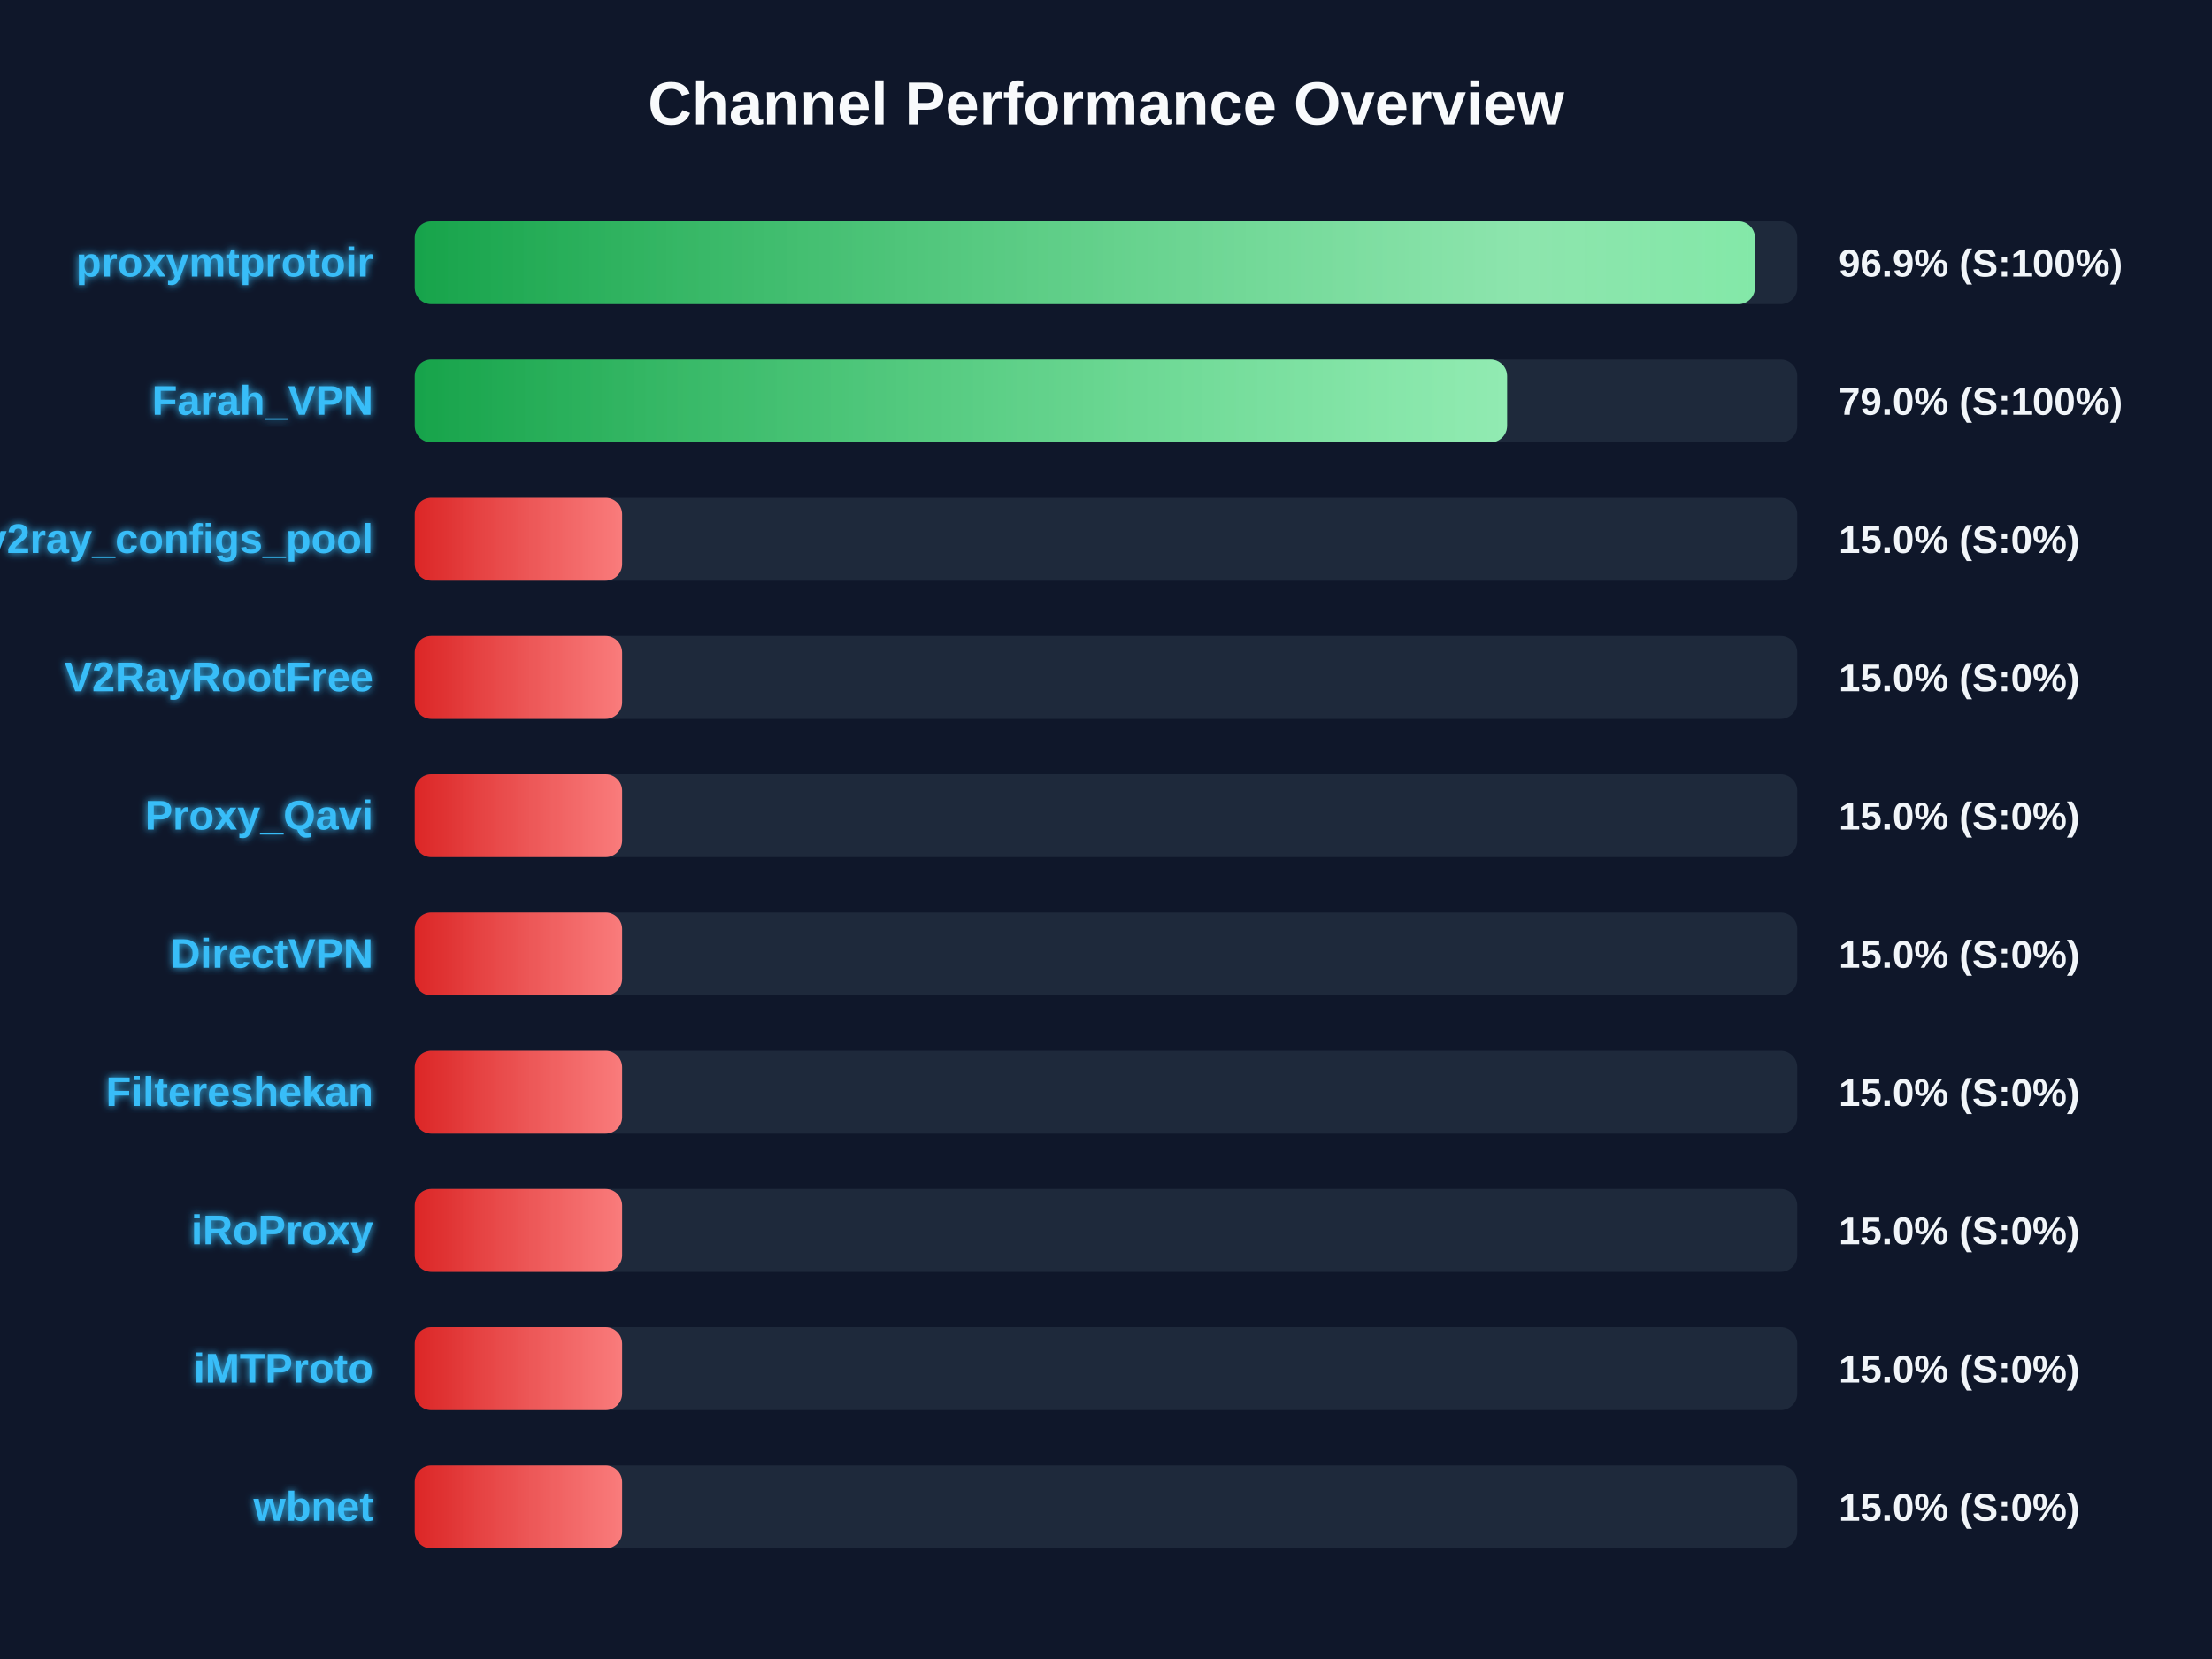
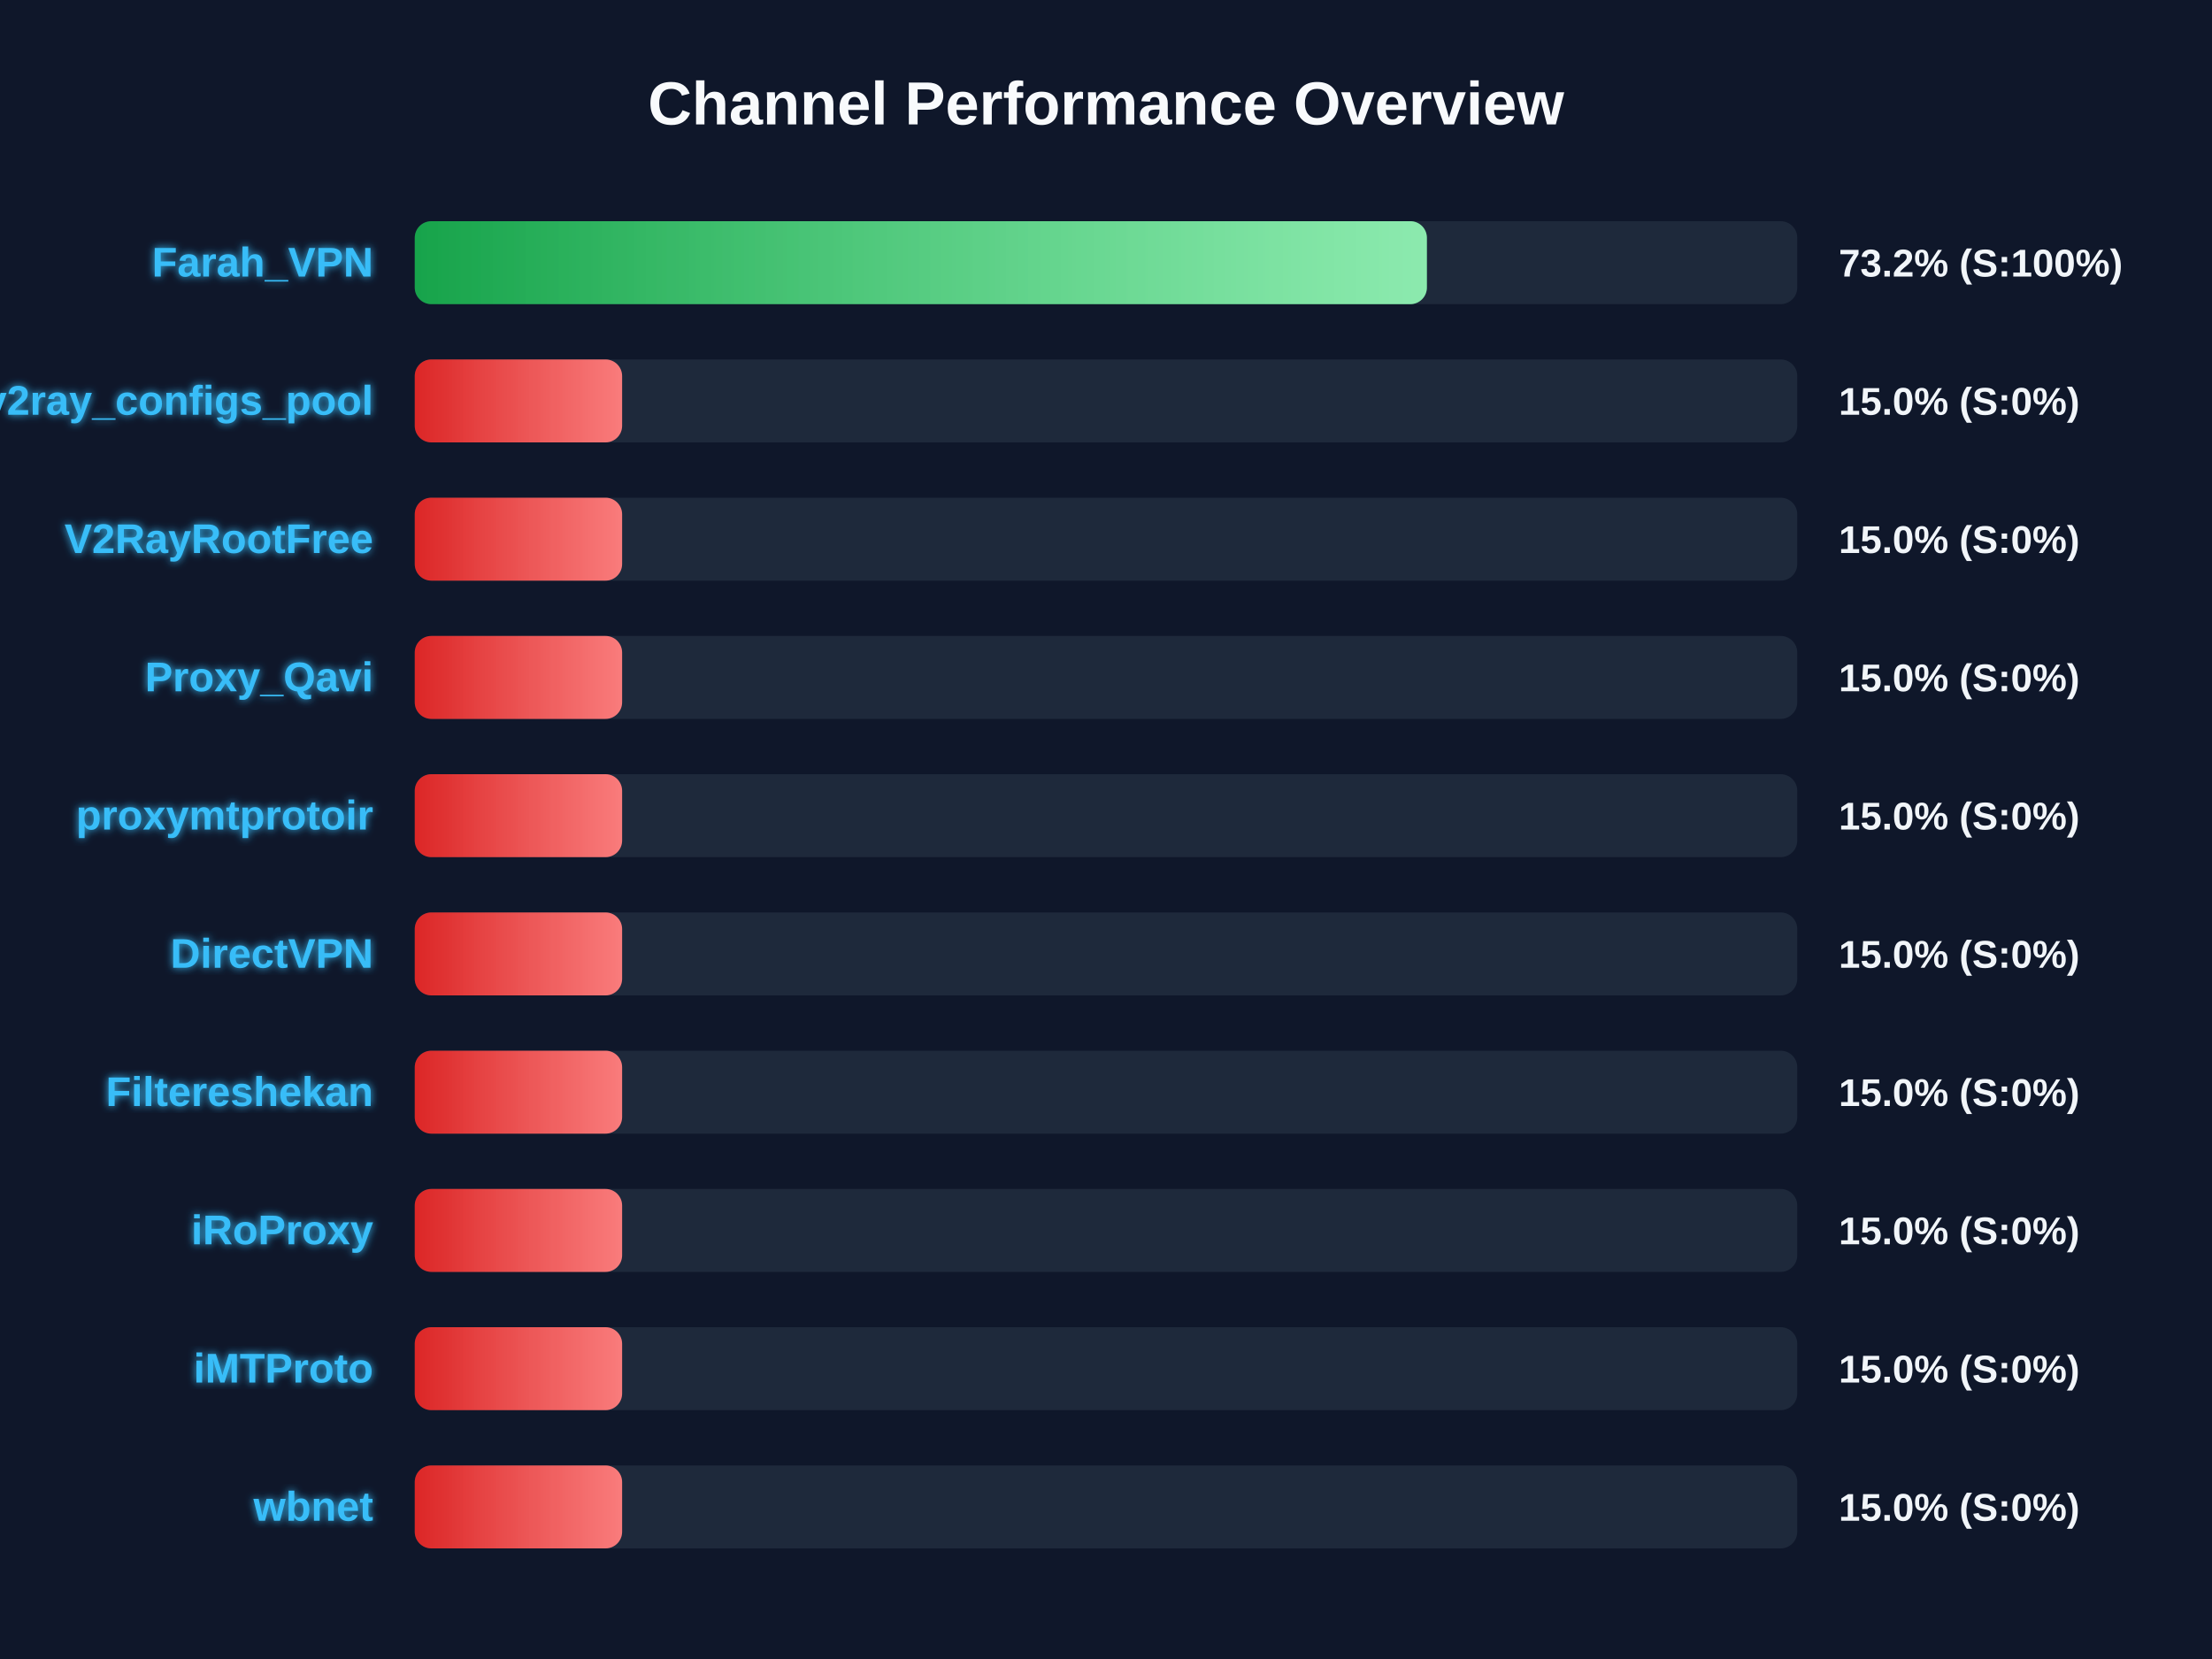
<svg xmlns="http://www.w3.org/2000/svg" width="800" height="600" version="1.1">
  <defs>
    <linearGradient id="grad-green" x1="0%" y1="0%" x2="100%" y2="0%">
      <stop offset="0%" stop-color="#16a34a" />
      <stop offset="100%" stop-color="#4ade80" />
    </linearGradient>
    <linearGradient id="grad-yellow" x1="0%" y1="0%" x2="100%" y2="0%">
      <stop offset="0%" stop-color="#ca8a04" />
      <stop offset="100%" stop-color="#fde047" />
    </linearGradient>
    <linearGradient id="grad-red" x1="0%" y1="0%" x2="100%" y2="0%">
      <stop offset="0%" stop-color="#dc2626" />
      <stop offset="100%" stop-color="#f87171" />
    </linearGradient>
    <linearGradient id="shimmer" x1="0%" y1="0%" x2="100%" y2="0%">
      <stop offset="0%" stop-color="rgba(255,255,255,0)" />
      <stop offset="50%" stop-color="rgba(255,255,255,0.4)" />
      <stop offset="100%" stop-color="rgba(255,255,255,0)" />
    </linearGradient>
    <filter id="glow" x="-20%" y="-20%" width="140%" height="140%">
      <feGaussianBlur stdDeviation="1.5" result="blur" />
      <feComposite in="SourceGraphic" in2="blur" operator="over" />
    </filter>
  </defs>
  <style>
        .bg-rect { fill: #0f172a; }
        .title { font: bold 22px 'Segoe UI', Arial, sans-serif; fill: #f8fafc; }
        .row { font: bold 15px 'Segoe UI', Arial, sans-serif; fill: #38bdf8; filter: url(#glow); }
        .score { font: bold 14px 'Segoe UI', Arial, sans-serif; fill: #f1f5f9; }
        @keyframes shimmer-anim {
            0% { transform: translateX(-100%); }
            100% { transform: translateX(200%); }
        }
        .shimmer-rect {
            animation: shimmer-anim 2.5s infinite linear;
        }
    </style>
  <rect width="100%" height="100%" class="bg-rect" />
  <text x="400" y="45" text-anchor="middle" class="title">Channel Performance Overview</text>
  <rect x="150" y="80" width="500" height="30" fill="#1e293b" rx="6" />
  <clipPath id="clip-0">
-     <rect x="150" y="80" width="484.7" height="30" rx="6" />
+     <rect x="150" y="80" width="366.05" height="30" rx="6" />
  </clipPath>
-   <rect x="150" y="80" width="484.7" height="30" fill="url(#grad-green)" rx="6" />
+   <rect x="150" y="80" width="366.05" height="30" fill="url(#grad-green)" rx="6" />
  <g clip-path="url(#clip-0)">
    <rect x="150" y="80" width="100%" height="30" fill="url(#shimmer)" class="shimmer-rect" />
  </g>
-   <text x="135" y="100" text-anchor="end" class="row">proxymtprotoir</text>
-   <text x="665" y="100" text-anchor="start" class="score">96.9% (S:100%)</text>
+   <text x="135" y="100" text-anchor="end" class="row">Farah_VPN</text>
+   <text x="665" y="100" text-anchor="start" class="score">73.2% (S:100%)</text>
  <rect x="150" y="130" width="500" height="30" fill="#1e293b" rx="6" />
  <clipPath id="clip-1">
-     <rect x="150" y="130" width="395.05" height="30" rx="6" />
+     <rect x="150" y="130" width="75.0" height="30" rx="6" />
  </clipPath>
-   <rect x="150" y="130" width="395.05" height="30" fill="url(#grad-green)" rx="6" />
+   <rect x="150" y="130" width="75.0" height="30" fill="url(#grad-red)" rx="6" />
  <g clip-path="url(#clip-1)">
    <rect x="150" y="130" width="100%" height="30" fill="url(#shimmer)" class="shimmer-rect" />
  </g>
-   <text x="135" y="150" text-anchor="end" class="row">Farah_VPN</text>
-   <text x="665" y="150" text-anchor="start" class="score">79.0% (S:100%)</text>
+   <text x="135" y="150" text-anchor="end" class="row">v2ray_configs_pool</text>
+   <text x="665" y="150" text-anchor="start" class="score">15.0% (S:0%)</text>
  <rect x="150" y="180" width="500" height="30" fill="#1e293b" rx="6" />
  <clipPath id="clip-2">
    <rect x="150" y="180" width="75.0" height="30" rx="6" />
  </clipPath>
  <rect x="150" y="180" width="75.0" height="30" fill="url(#grad-red)" rx="6" />
  <g clip-path="url(#clip-2)">
    <rect x="150" y="180" width="100%" height="30" fill="url(#shimmer)" class="shimmer-rect" />
  </g>
-   <text x="135" y="200" text-anchor="end" class="row">v2ray_configs_pool</text>
+   <text x="135" y="200" text-anchor="end" class="row">V2RayRootFree</text>
  <text x="665" y="200" text-anchor="start" class="score">15.0% (S:0%)</text>
  <rect x="150" y="230" width="500" height="30" fill="#1e293b" rx="6" />
  <clipPath id="clip-3">
    <rect x="150" y="230" width="75.0" height="30" rx="6" />
  </clipPath>
  <rect x="150" y="230" width="75.0" height="30" fill="url(#grad-red)" rx="6" />
  <g clip-path="url(#clip-3)">
    <rect x="150" y="230" width="100%" height="30" fill="url(#shimmer)" class="shimmer-rect" />
  </g>
-   <text x="135" y="250" text-anchor="end" class="row">V2RayRootFree</text>
+   <text x="135" y="250" text-anchor="end" class="row">Proxy_Qavi</text>
  <text x="665" y="250" text-anchor="start" class="score">15.0% (S:0%)</text>
  <rect x="150" y="280" width="500" height="30" fill="#1e293b" rx="6" />
  <clipPath id="clip-4">
    <rect x="150" y="280" width="75.0" height="30" rx="6" />
  </clipPath>
  <rect x="150" y="280" width="75.0" height="30" fill="url(#grad-red)" rx="6" />
  <g clip-path="url(#clip-4)">
    <rect x="150" y="280" width="100%" height="30" fill="url(#shimmer)" class="shimmer-rect" />
  </g>
-   <text x="135" y="300" text-anchor="end" class="row">Proxy_Qavi</text>
+   <text x="135" y="300" text-anchor="end" class="row">proxymtprotoir</text>
  <text x="665" y="300" text-anchor="start" class="score">15.0% (S:0%)</text>
  <rect x="150" y="330" width="500" height="30" fill="#1e293b" rx="6" />
  <clipPath id="clip-5">
    <rect x="150" y="330" width="75.0" height="30" rx="6" />
  </clipPath>
  <rect x="150" y="330" width="75.0" height="30" fill="url(#grad-red)" rx="6" />
  <g clip-path="url(#clip-5)">
    <rect x="150" y="330" width="100%" height="30" fill="url(#shimmer)" class="shimmer-rect" />
  </g>
  <text x="135" y="350" text-anchor="end" class="row">DirectVPN</text>
  <text x="665" y="350" text-anchor="start" class="score">15.0% (S:0%)</text>
  <rect x="150" y="380" width="500" height="30" fill="#1e293b" rx="6" />
  <clipPath id="clip-6">
    <rect x="150" y="380" width="75.0" height="30" rx="6" />
  </clipPath>
  <rect x="150" y="380" width="75.0" height="30" fill="url(#grad-red)" rx="6" />
  <g clip-path="url(#clip-6)">
    <rect x="150" y="380" width="100%" height="30" fill="url(#shimmer)" class="shimmer-rect" />
  </g>
  <text x="135" y="400" text-anchor="end" class="row">Filtereshekan</text>
  <text x="665" y="400" text-anchor="start" class="score">15.0% (S:0%)</text>
  <rect x="150" y="430" width="500" height="30" fill="#1e293b" rx="6" />
  <clipPath id="clip-7">
    <rect x="150" y="430" width="75.0" height="30" rx="6" />
  </clipPath>
  <rect x="150" y="430" width="75.0" height="30" fill="url(#grad-red)" rx="6" />
  <g clip-path="url(#clip-7)">
    <rect x="150" y="430" width="100%" height="30" fill="url(#shimmer)" class="shimmer-rect" />
  </g>
  <text x="135" y="450" text-anchor="end" class="row">iRoProxy</text>
  <text x="665" y="450" text-anchor="start" class="score">15.0% (S:0%)</text>
  <rect x="150" y="480" width="500" height="30" fill="#1e293b" rx="6" />
  <clipPath id="clip-8">
    <rect x="150" y="480" width="75.0" height="30" rx="6" />
  </clipPath>
  <rect x="150" y="480" width="75.0" height="30" fill="url(#grad-red)" rx="6" />
  <g clip-path="url(#clip-8)">
    <rect x="150" y="480" width="100%" height="30" fill="url(#shimmer)" class="shimmer-rect" />
  </g>
  <text x="135" y="500" text-anchor="end" class="row">iMTProto</text>
  <text x="665" y="500" text-anchor="start" class="score">15.0% (S:0%)</text>
  <rect x="150" y="530" width="500" height="30" fill="#1e293b" rx="6" />
  <clipPath id="clip-9">
    <rect x="150" y="530" width="75.0" height="30" rx="6" />
  </clipPath>
  <rect x="150" y="530" width="75.0" height="30" fill="url(#grad-red)" rx="6" />
  <g clip-path="url(#clip-9)">
    <rect x="150" y="530" width="100%" height="30" fill="url(#shimmer)" class="shimmer-rect" />
  </g>
  <text x="135" y="550" text-anchor="end" class="row">wbnet</text>
  <text x="665" y="550" text-anchor="start" class="score">15.0% (S:0%)</text>
</svg>
